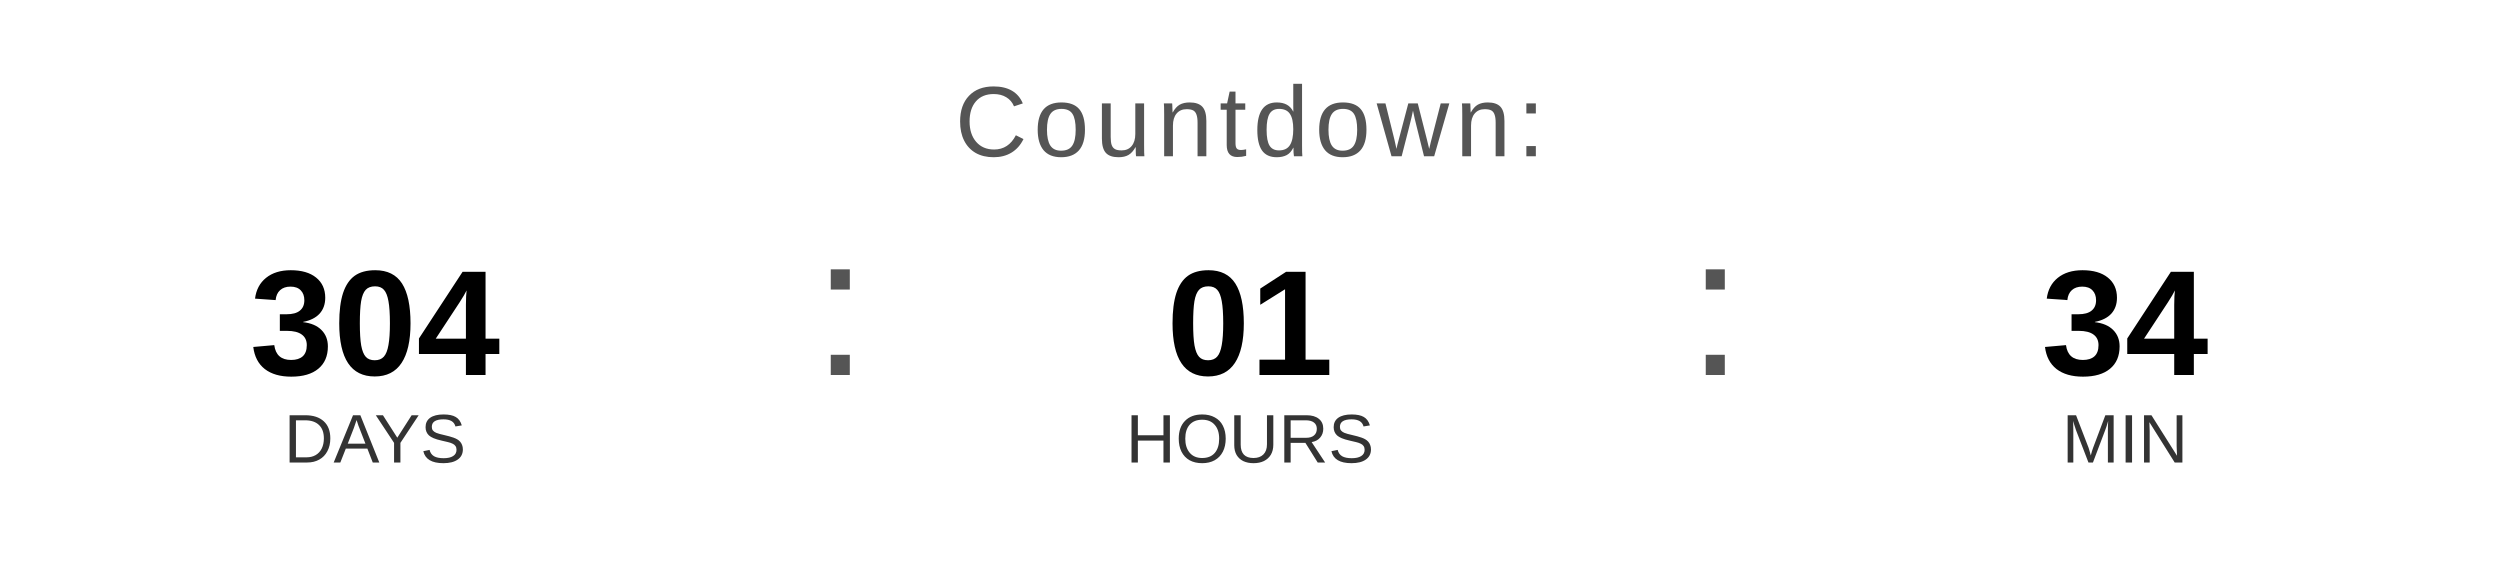
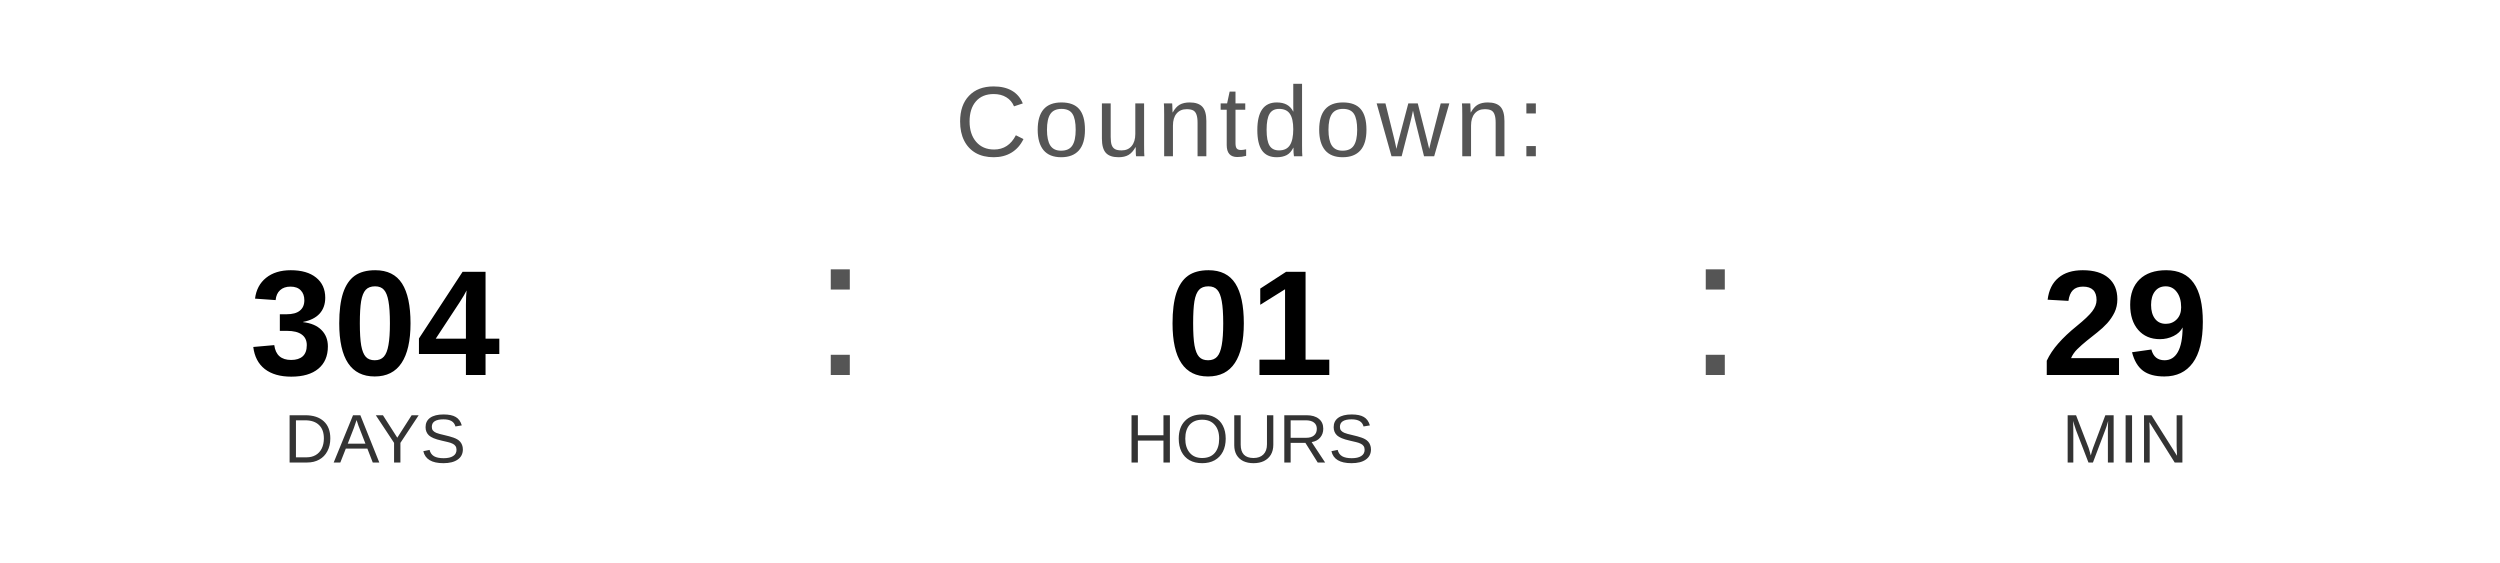
<svg xmlns="http://www.w3.org/2000/svg" width="400" height="90" viewBox="0 0 400 90">
  <text x="200" y="25" font-family="Arial, Helvetica, sans-serif" font-size="16" fill="#555555" text-anchor="middle" letter-spacing="1">
    Countdown:
  </text>
  <text x="60" y="60" font-family="Arial, Helvetica, sans-serif" font-size="24" font-weight="bold" fill="#000000" text-anchor="middle">304</text>
  <text x="60" y="74" font-family="Arial, Helvetica, sans-serif" font-size="11" fill="#333333" text-anchor="middle">DAYS</text>
  <text x="130" y="60" font-family="Arial, sans-serif" font-size="32" fill="#555555">:</text>
  <text x="200" y="60" font-family="Arial, Helvetica, sans-serif" font-size="24" font-weight="bold" fill="#000000" text-anchor="middle">01</text>
  <text x="200" y="74" font-family="Arial, Helvetica, sans-serif" font-size="11" fill="#333333" text-anchor="middle">HOURS</text>
  <text x="270" y="60" font-family="Arial, sans-serif" font-size="32" fill="#555555">:</text>
-   <text x="340" y="60" font-family="Arial, Helvetica, sans-serif" font-size="24" font-weight="bold" fill="#000000" text-anchor="middle">34</text>
+   <text x="340" y="60" font-family="Arial, Helvetica, sans-serif" font-size="24" font-weight="bold" fill="#000000" text-anchor="middle">29</text>
  <text x="340" y="74" font-family="Arial, Helvetica, sans-serif" font-size="11" fill="#333333" text-anchor="middle">MIN</text>
</svg>
